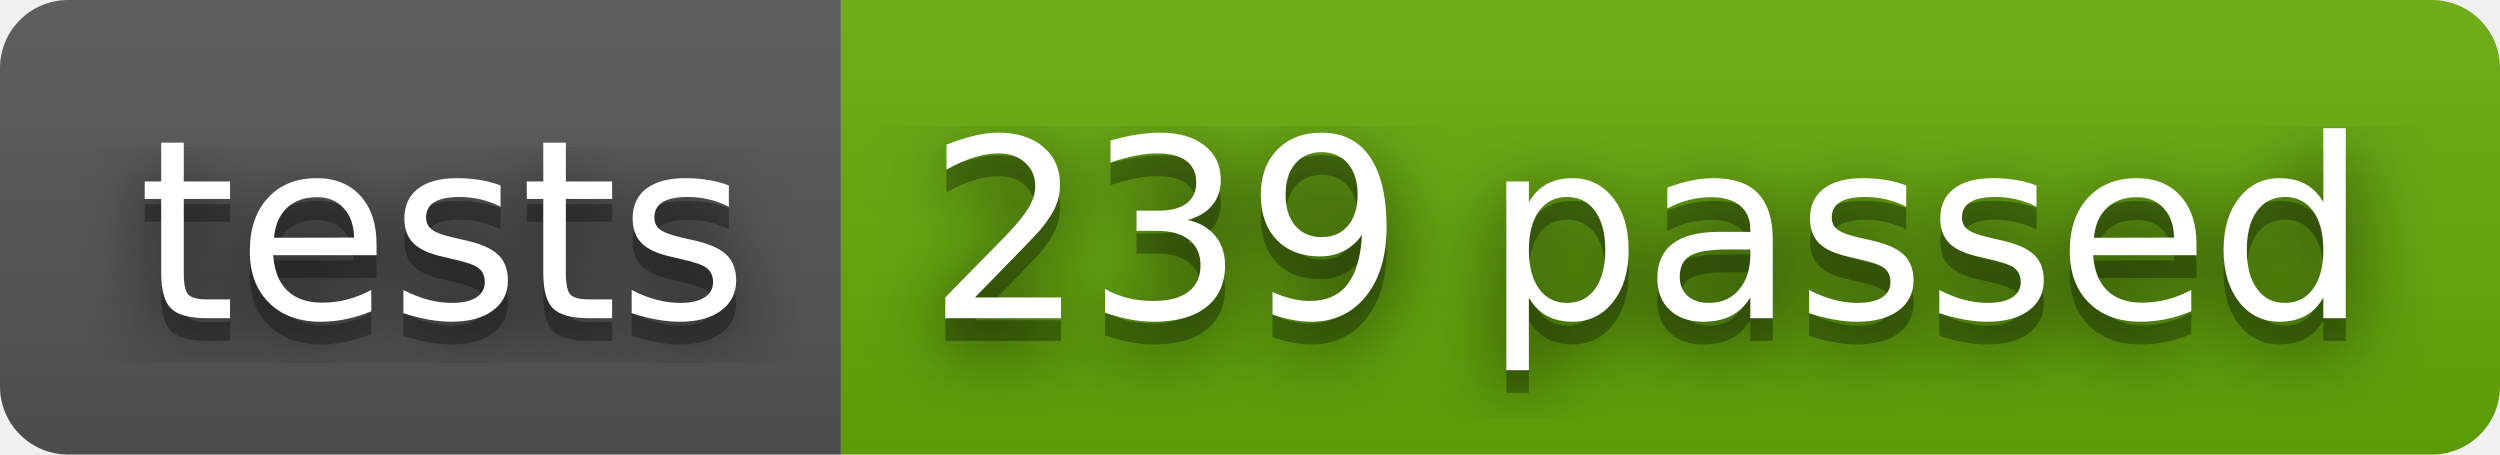
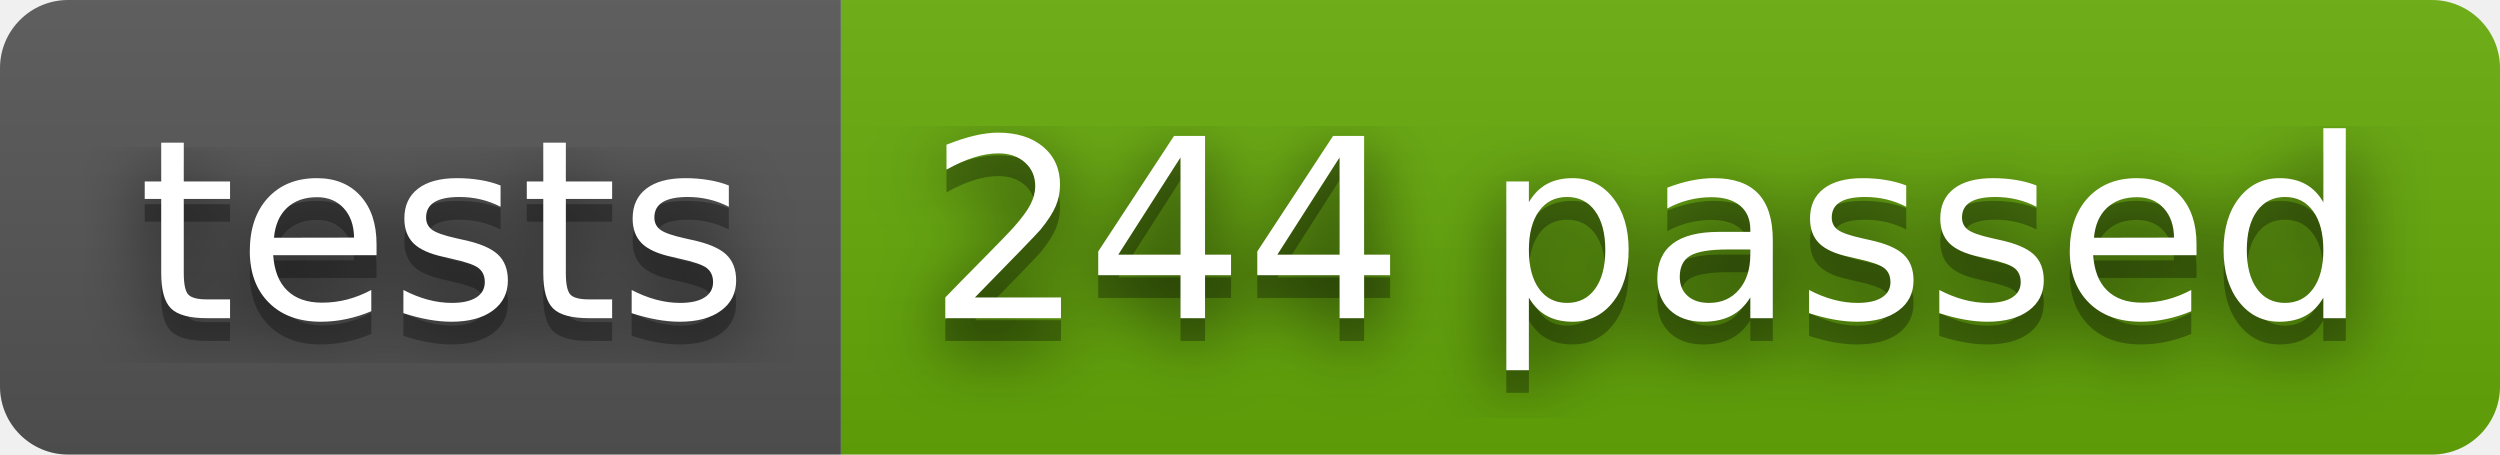
- <svg xmlns="http://www.w3.org/2000/svg" width="110" height="20" role="img" aria-label="tests: 239 passed">
+ <svg xmlns="http://www.w3.org/2000/svg" width="110" height="20" role="img" aria-label="tests: 244 passed">
  <filter id="blur">
    <feGaussianBlur stdDeviation="16" />
  </filter>
  <linearGradient id="s" x2="0" y2="100%">
    <stop offset="0" stop-color="#bbb" stop-opacity=".1" />
    <stop offset="1" stop-opacity=".1" />
  </linearGradient>
  <clipPath id="r">
    <rect width="110" height="20" rx="3" />
  </clipPath>
  <g clip-path="url(#r)">
    <rect width="37" height="20" fill="#555" />
    <rect x="37" width="73" height="20" fill="#67ac09" />
    <rect width="110" height="20" fill="url(#s)" />
  </g>
  <g fill="#fff" text-anchor="middle" font-family="Verdana,Geneva,DejaVu Sans,sans-serif" text-rendering="geometricPrecision" font-size="110">
    <g transform="scale(.1)">
      <g aria-hidden="true" fill="#010101">
        <text x="195" y="150" fill-opacity=".8" filter="url(#blur)" textLength="270">tests</text>
        <text x="195" y="150" fill-opacity=".3" textLength="270">tests</text>
      </g>
      <text x="195" y="140" textLength="270">tests</text>
    </g>
    <g transform="scale(.1)">
      <g aria-hidden="true" fill="#010101">
-         <text x="725" y="150" fill-opacity=".8" filter="url(#blur)" textLength="630">239 passed</text>
-         <text x="725" y="150" fill-opacity=".3" textLength="630">239 passed</text>
+         <text x="725" y="150" fill-opacity=".8" filter="url(#blur)" textLength="630">244 passed</text>
+         <text x="725" y="150" fill-opacity=".3" textLength="630">244 passed</text>
      </g>
-       <text x="725" y="140" textLength="630">239 passed</text>
+       <text x="725" y="140" textLength="630">244 passed</text>
    </g>
  </g>
</svg>
